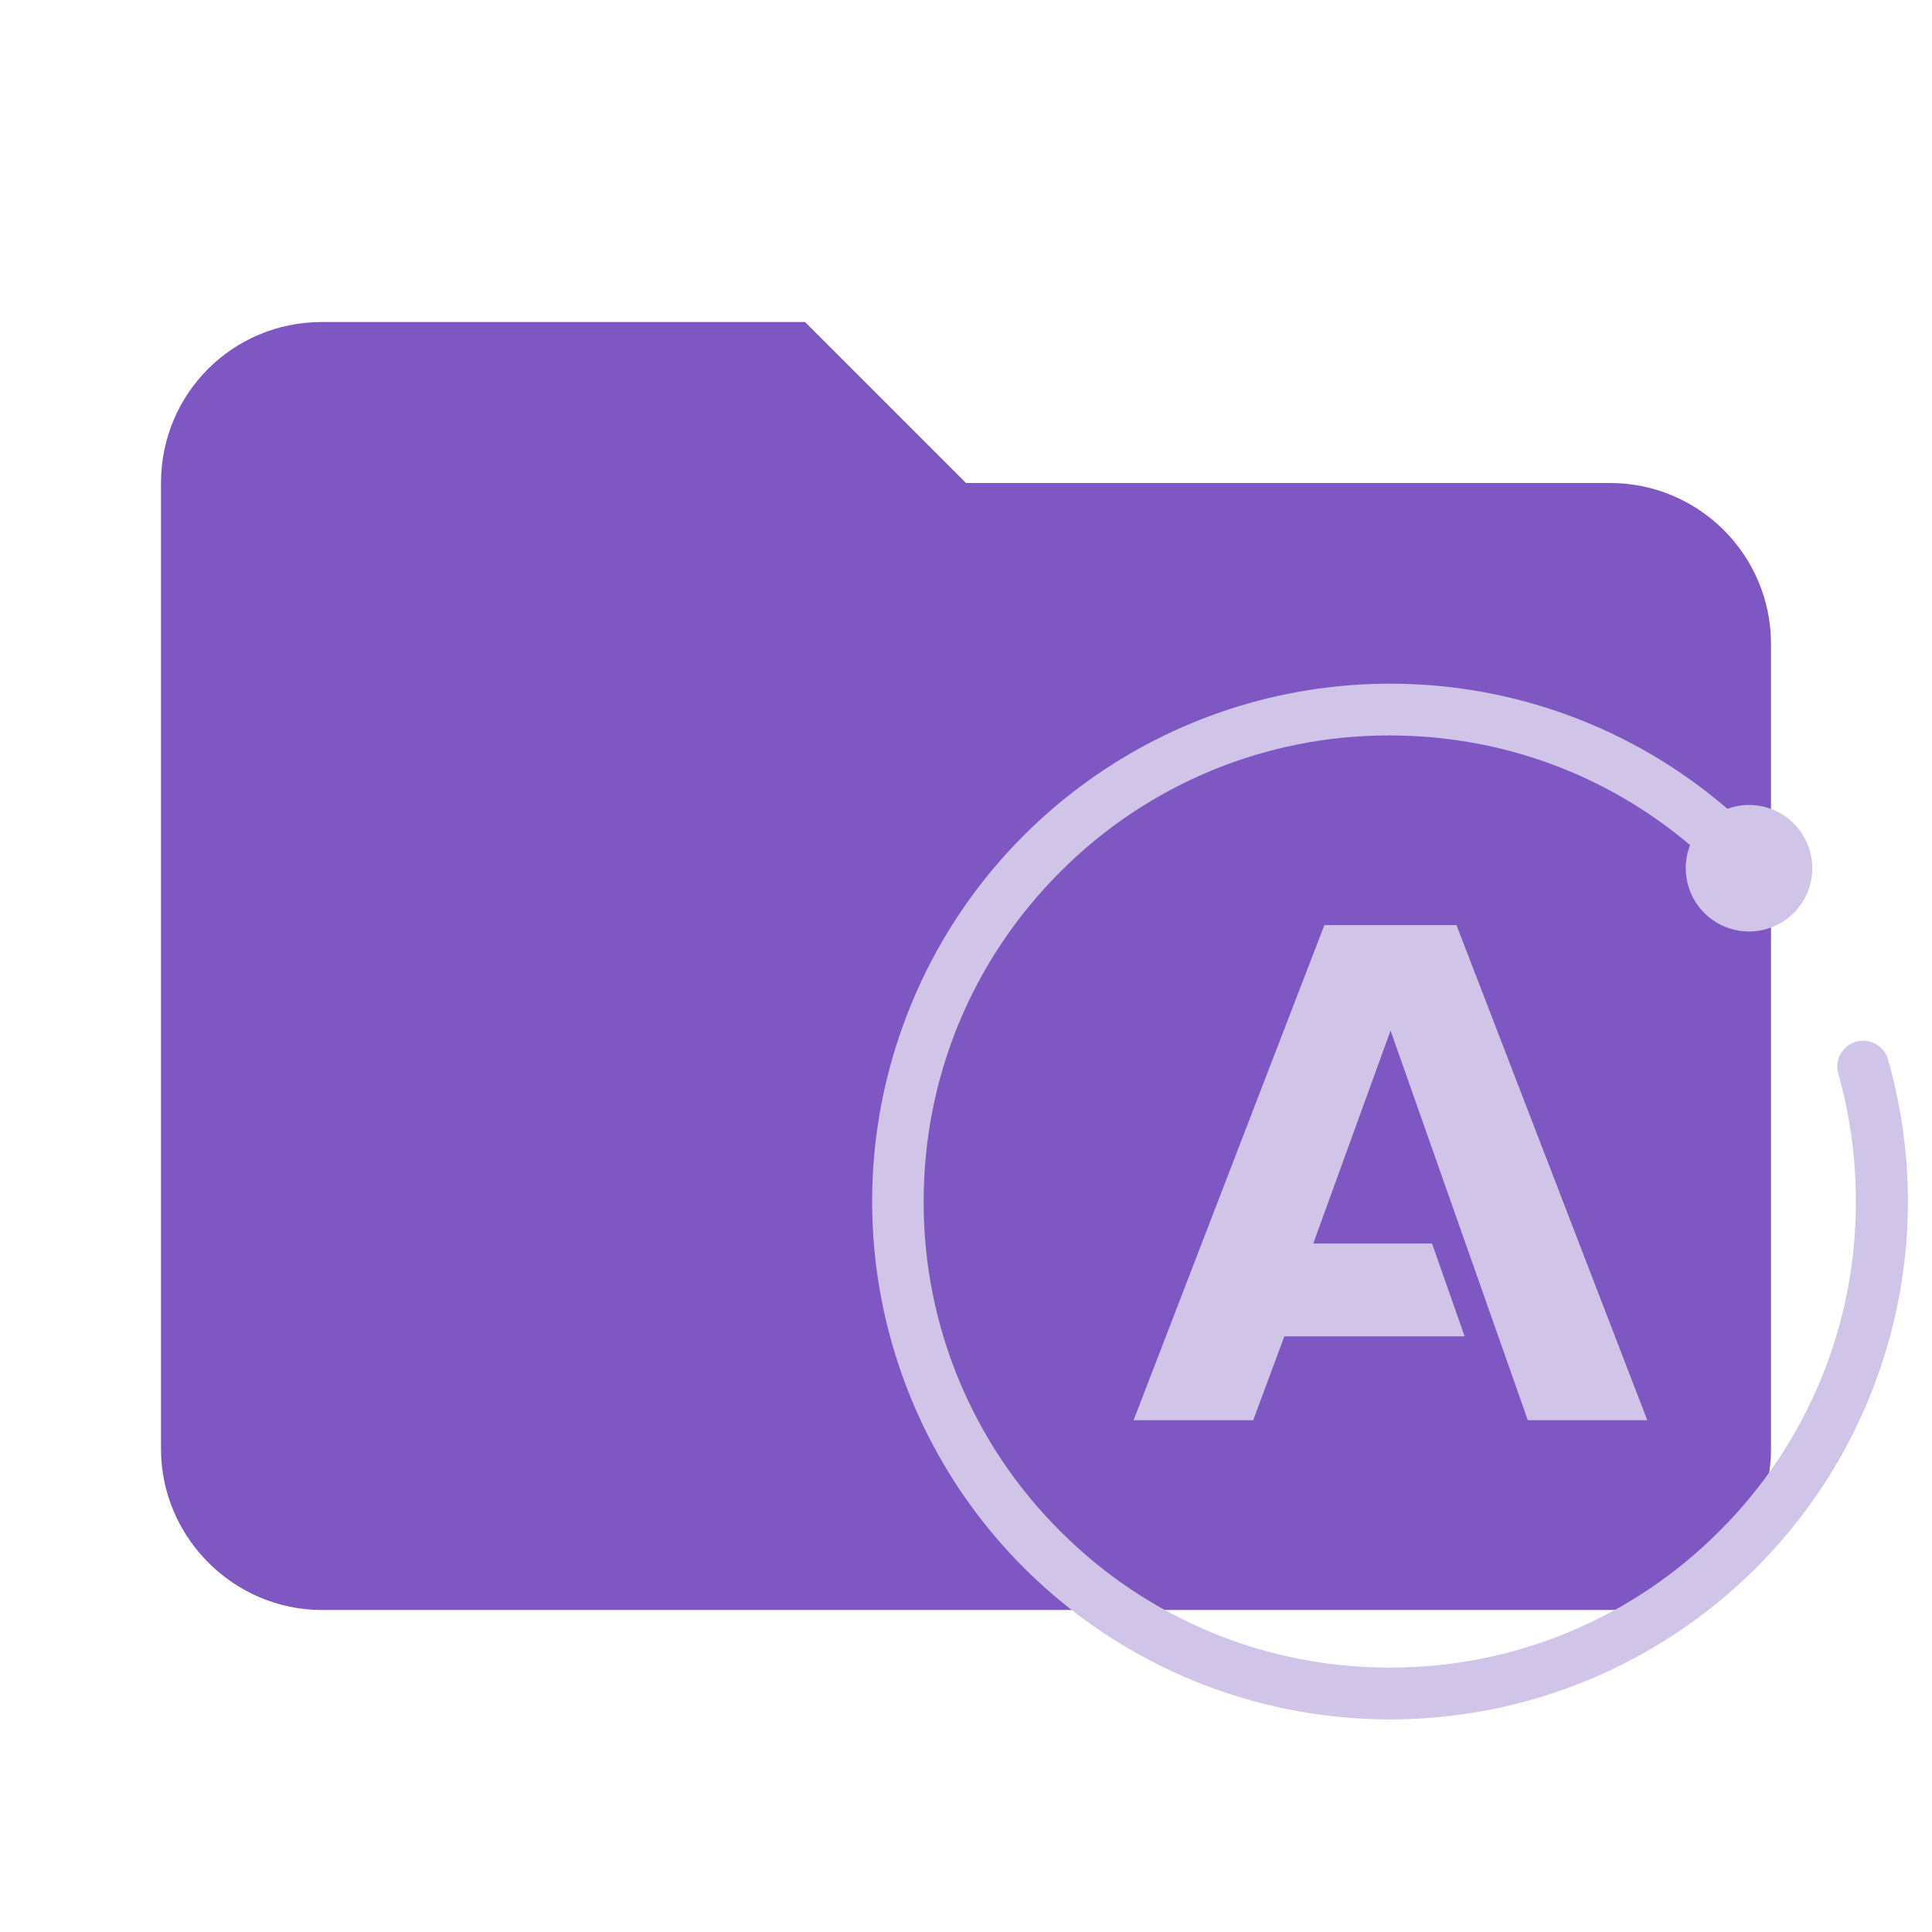
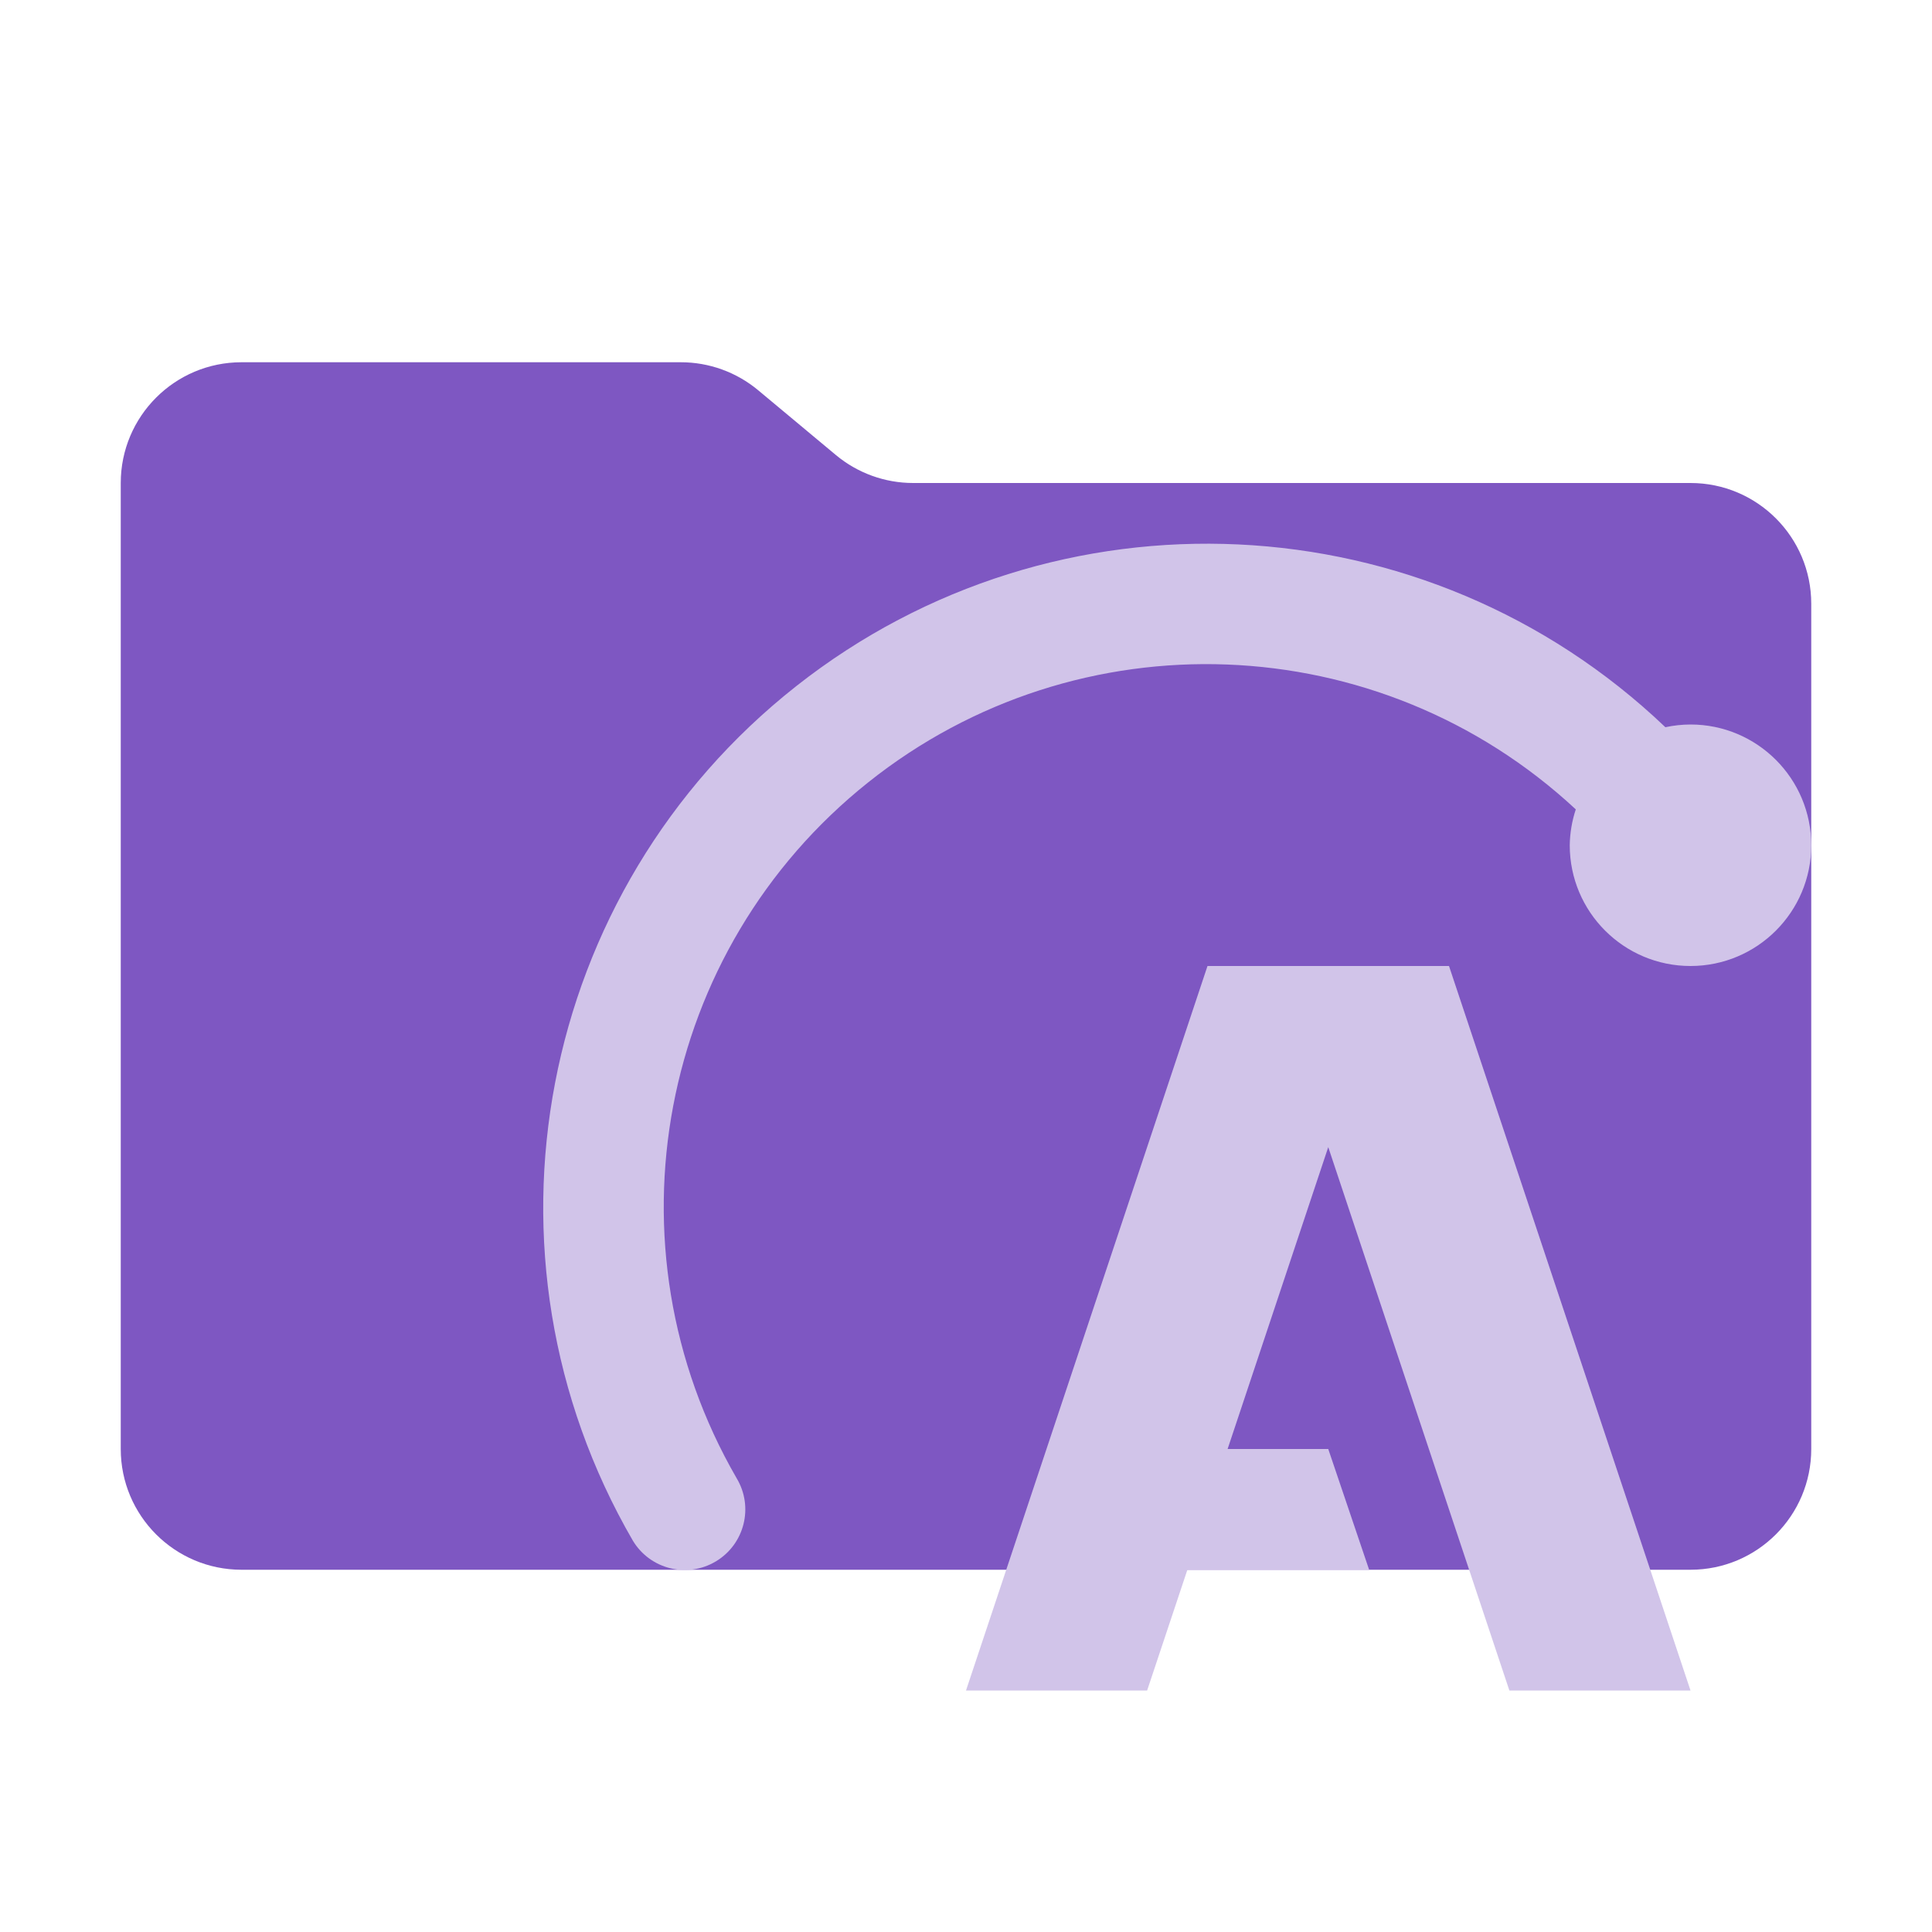
- <svg xmlns="http://www.w3.org/2000/svg" clip-rule="evenodd" fill-rule="evenodd" stroke-linejoin="round" stroke-miterlimit="1.414" viewBox="0 0 24 24" xml:space="preserve">
-   <path d="M10 4H4c-1.11 0-2 .89-2 2v12c0 1.097.903 2 2 2h16c1.097 0 2-.903 2-2V8a2 2 0 0 0-2-2h-8l-2-2z" fill="#7e57c2" fill-rule="nonzero" />
-   <path d="M17.265 8.493a6.433 6.433 0 1 0 6.197 4.698h-.002a.321.321 0 0 0-.015-.057c-.002-.007-.009-.02-.009-.02a.321.321 0 0 0-.29-.186.322.322 0 0 0-.323.32.32.32 0 0 0 .018.104l-.001.001a5.813 5.813 0 0 1 .214 1.573 5.752 5.752 0 0 1-1.695 4.094 5.752 5.752 0 0 1-4.094 1.695 5.752 5.752 0 0 1-4.095-1.695 5.753 5.753 0 0 1-1.696-4.094c0-1.547.603-3.001 1.696-4.095a5.751 5.751 0 0 1 4.095-1.695c1.38 0 2.687.48 3.73 1.362a.786.786 0 0 0-.054.288.786.786 0 1 0 .517-.739 6.408 6.408 0 0 0-4.193-1.554zm-.813 2.999-2.37 6.15h1.486l.387-1.042h2.239l-.405-1.153h-1.475l.96-2.645 1.705 4.84h1.484l-2.37-6.15z" fill="#d1c4e9" />
+ <svg xmlns="http://www.w3.org/2000/svg" viewBox="0 0 32 32">
+   <path d="M13.844,7.536l-1.287-1.073A2,2,0,0,0,11.276,6H4A2,2,0,0,0,2,8V24a2,2,0,0,0,2,2H28a2,2,0,0,0,2-2V10a2,2,0,0,0-2-2H15.124A2,2,0,0,1,13.844,7.536Z" style="fill: #7e57c2" />
+   <g>
+     <polygon points="25 28 28 28 24 16 23 16 21 16 20 16 16 28 19 28 19.667 26 22.677 26 22 24 20.333 24 22 19 25 28" style="fill: #d1c4e9" />
+     <path d="M28,12a2.005,2.005,0,0,0-.416.045A10.996,10.996,0,0,0,10.482,25.518a1.003,1.003,0,0,0,1.719-1.034A8.986,8.986,0,0,1,26.1,13.406,1.978,1.978,0,0,0,26,14a2,2,0,1,0,2-2Z" style="fill: #d1c4e9" />
+   </g>
</svg>
